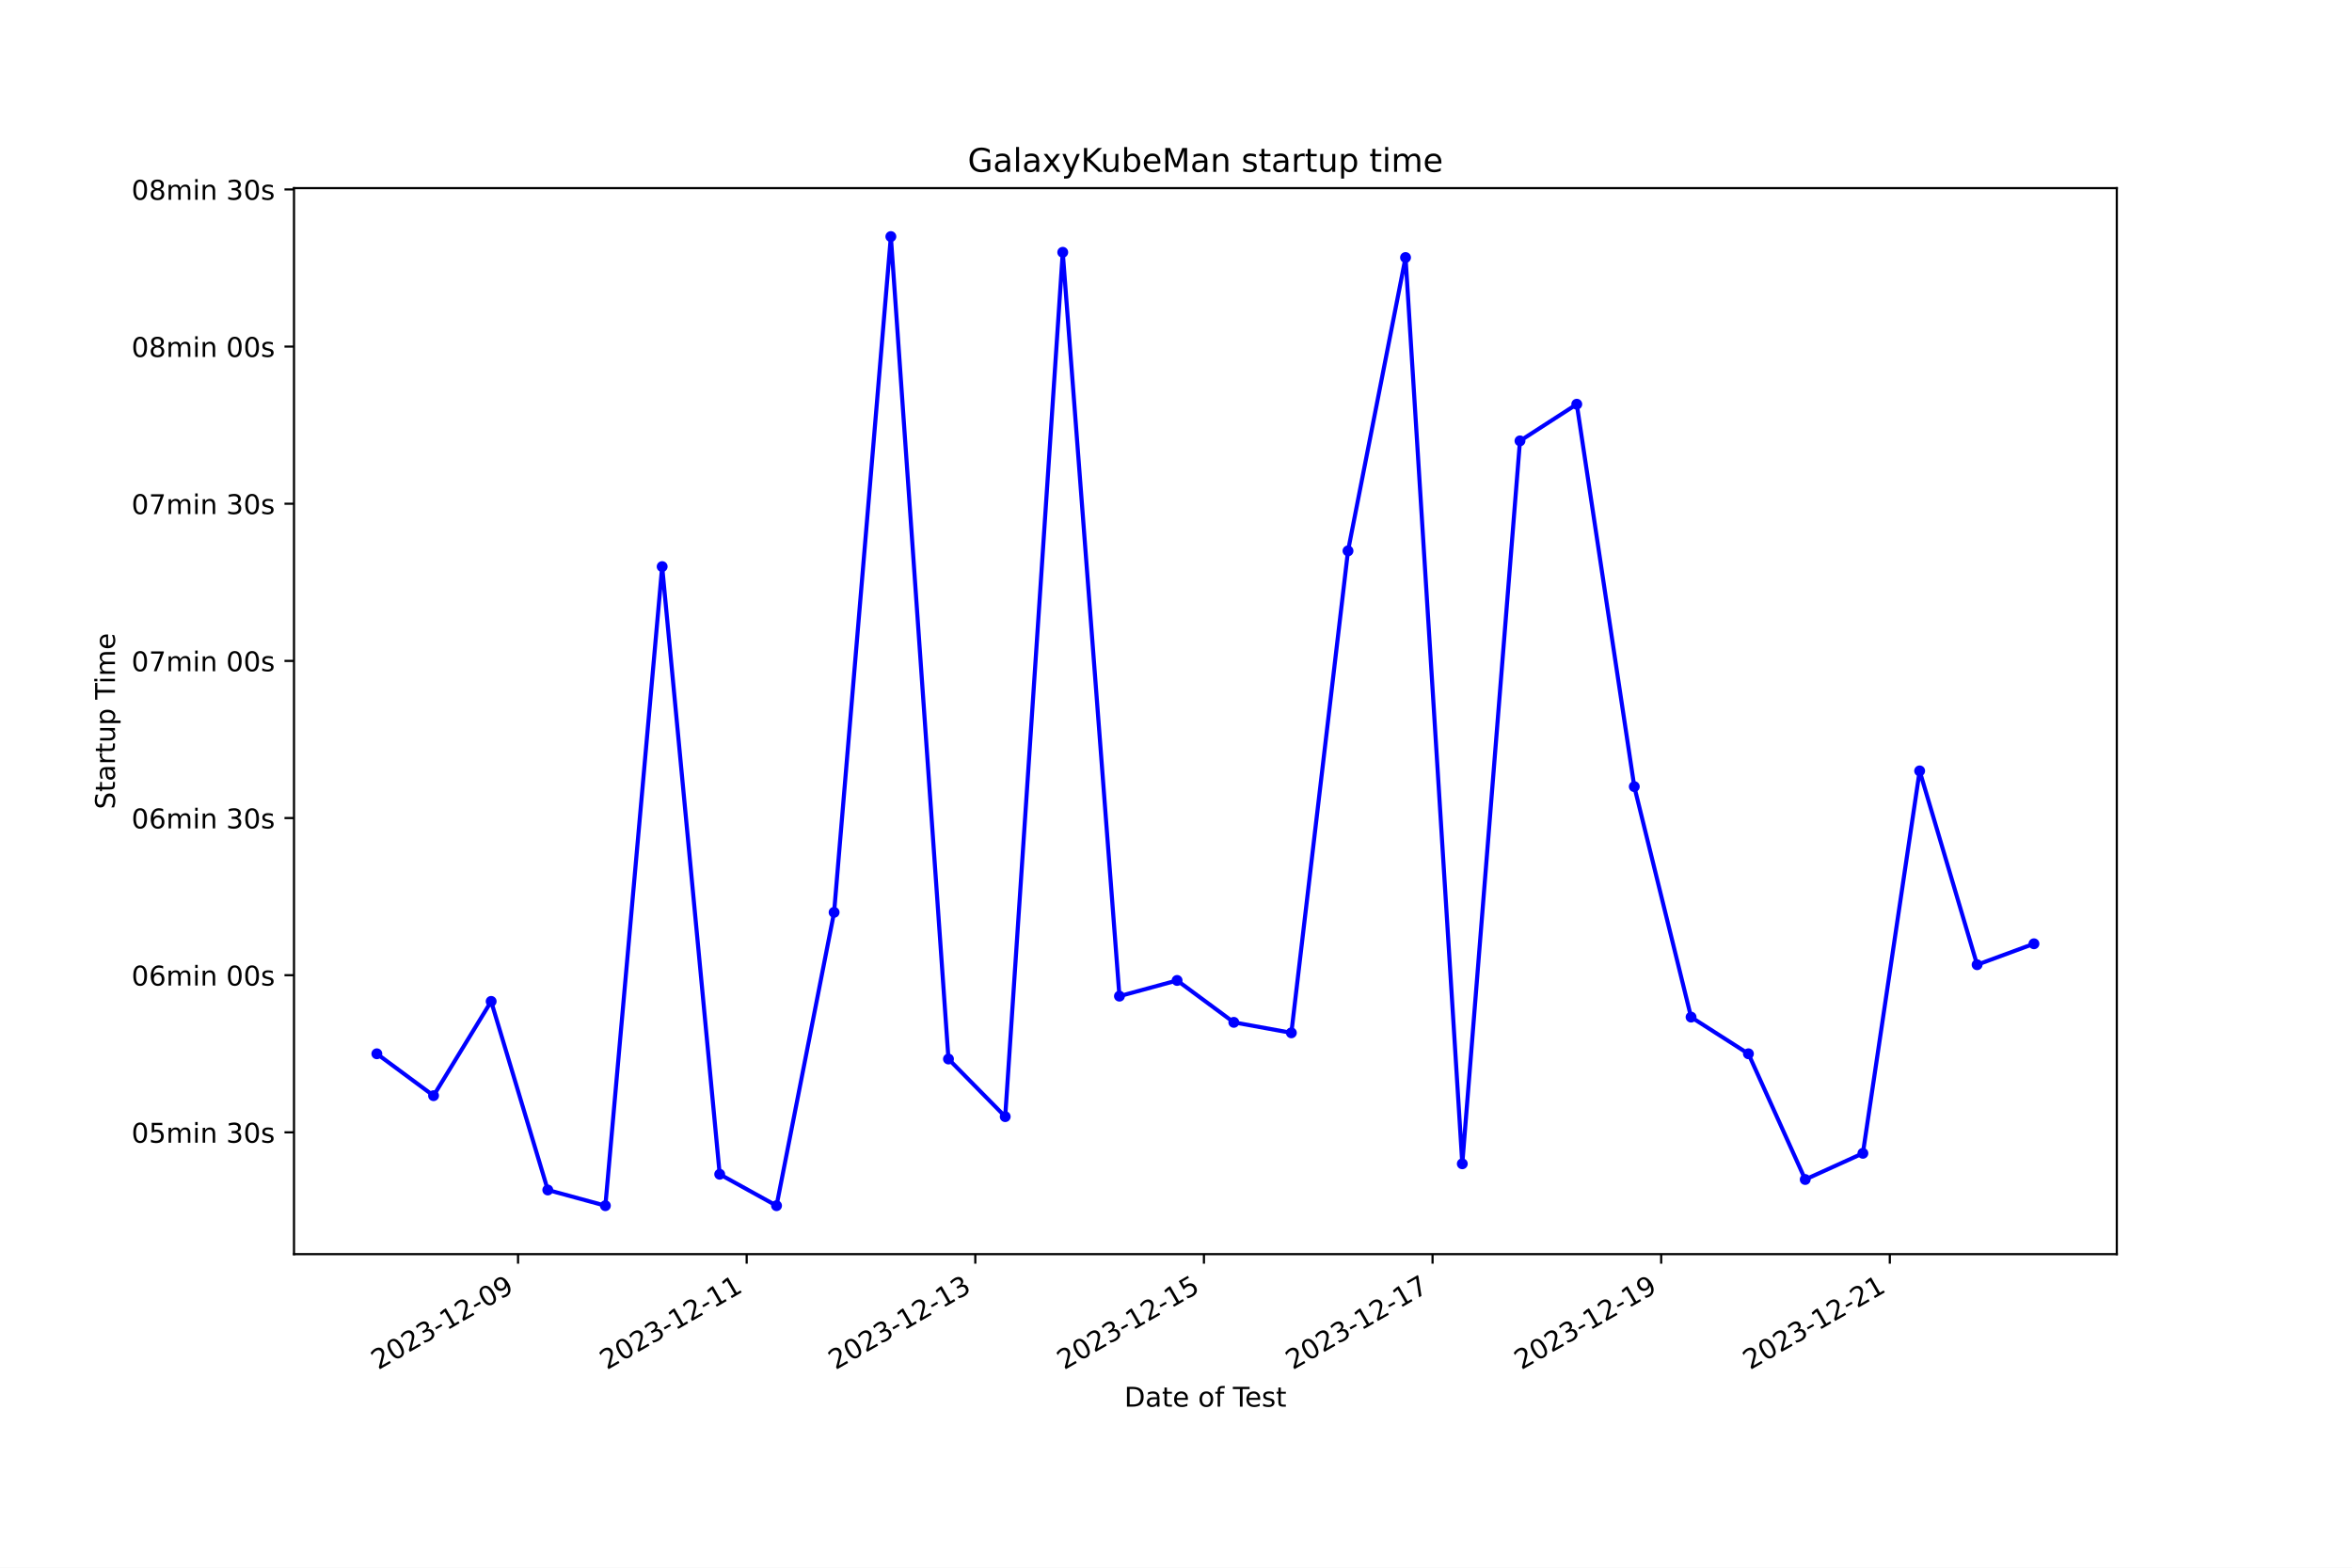
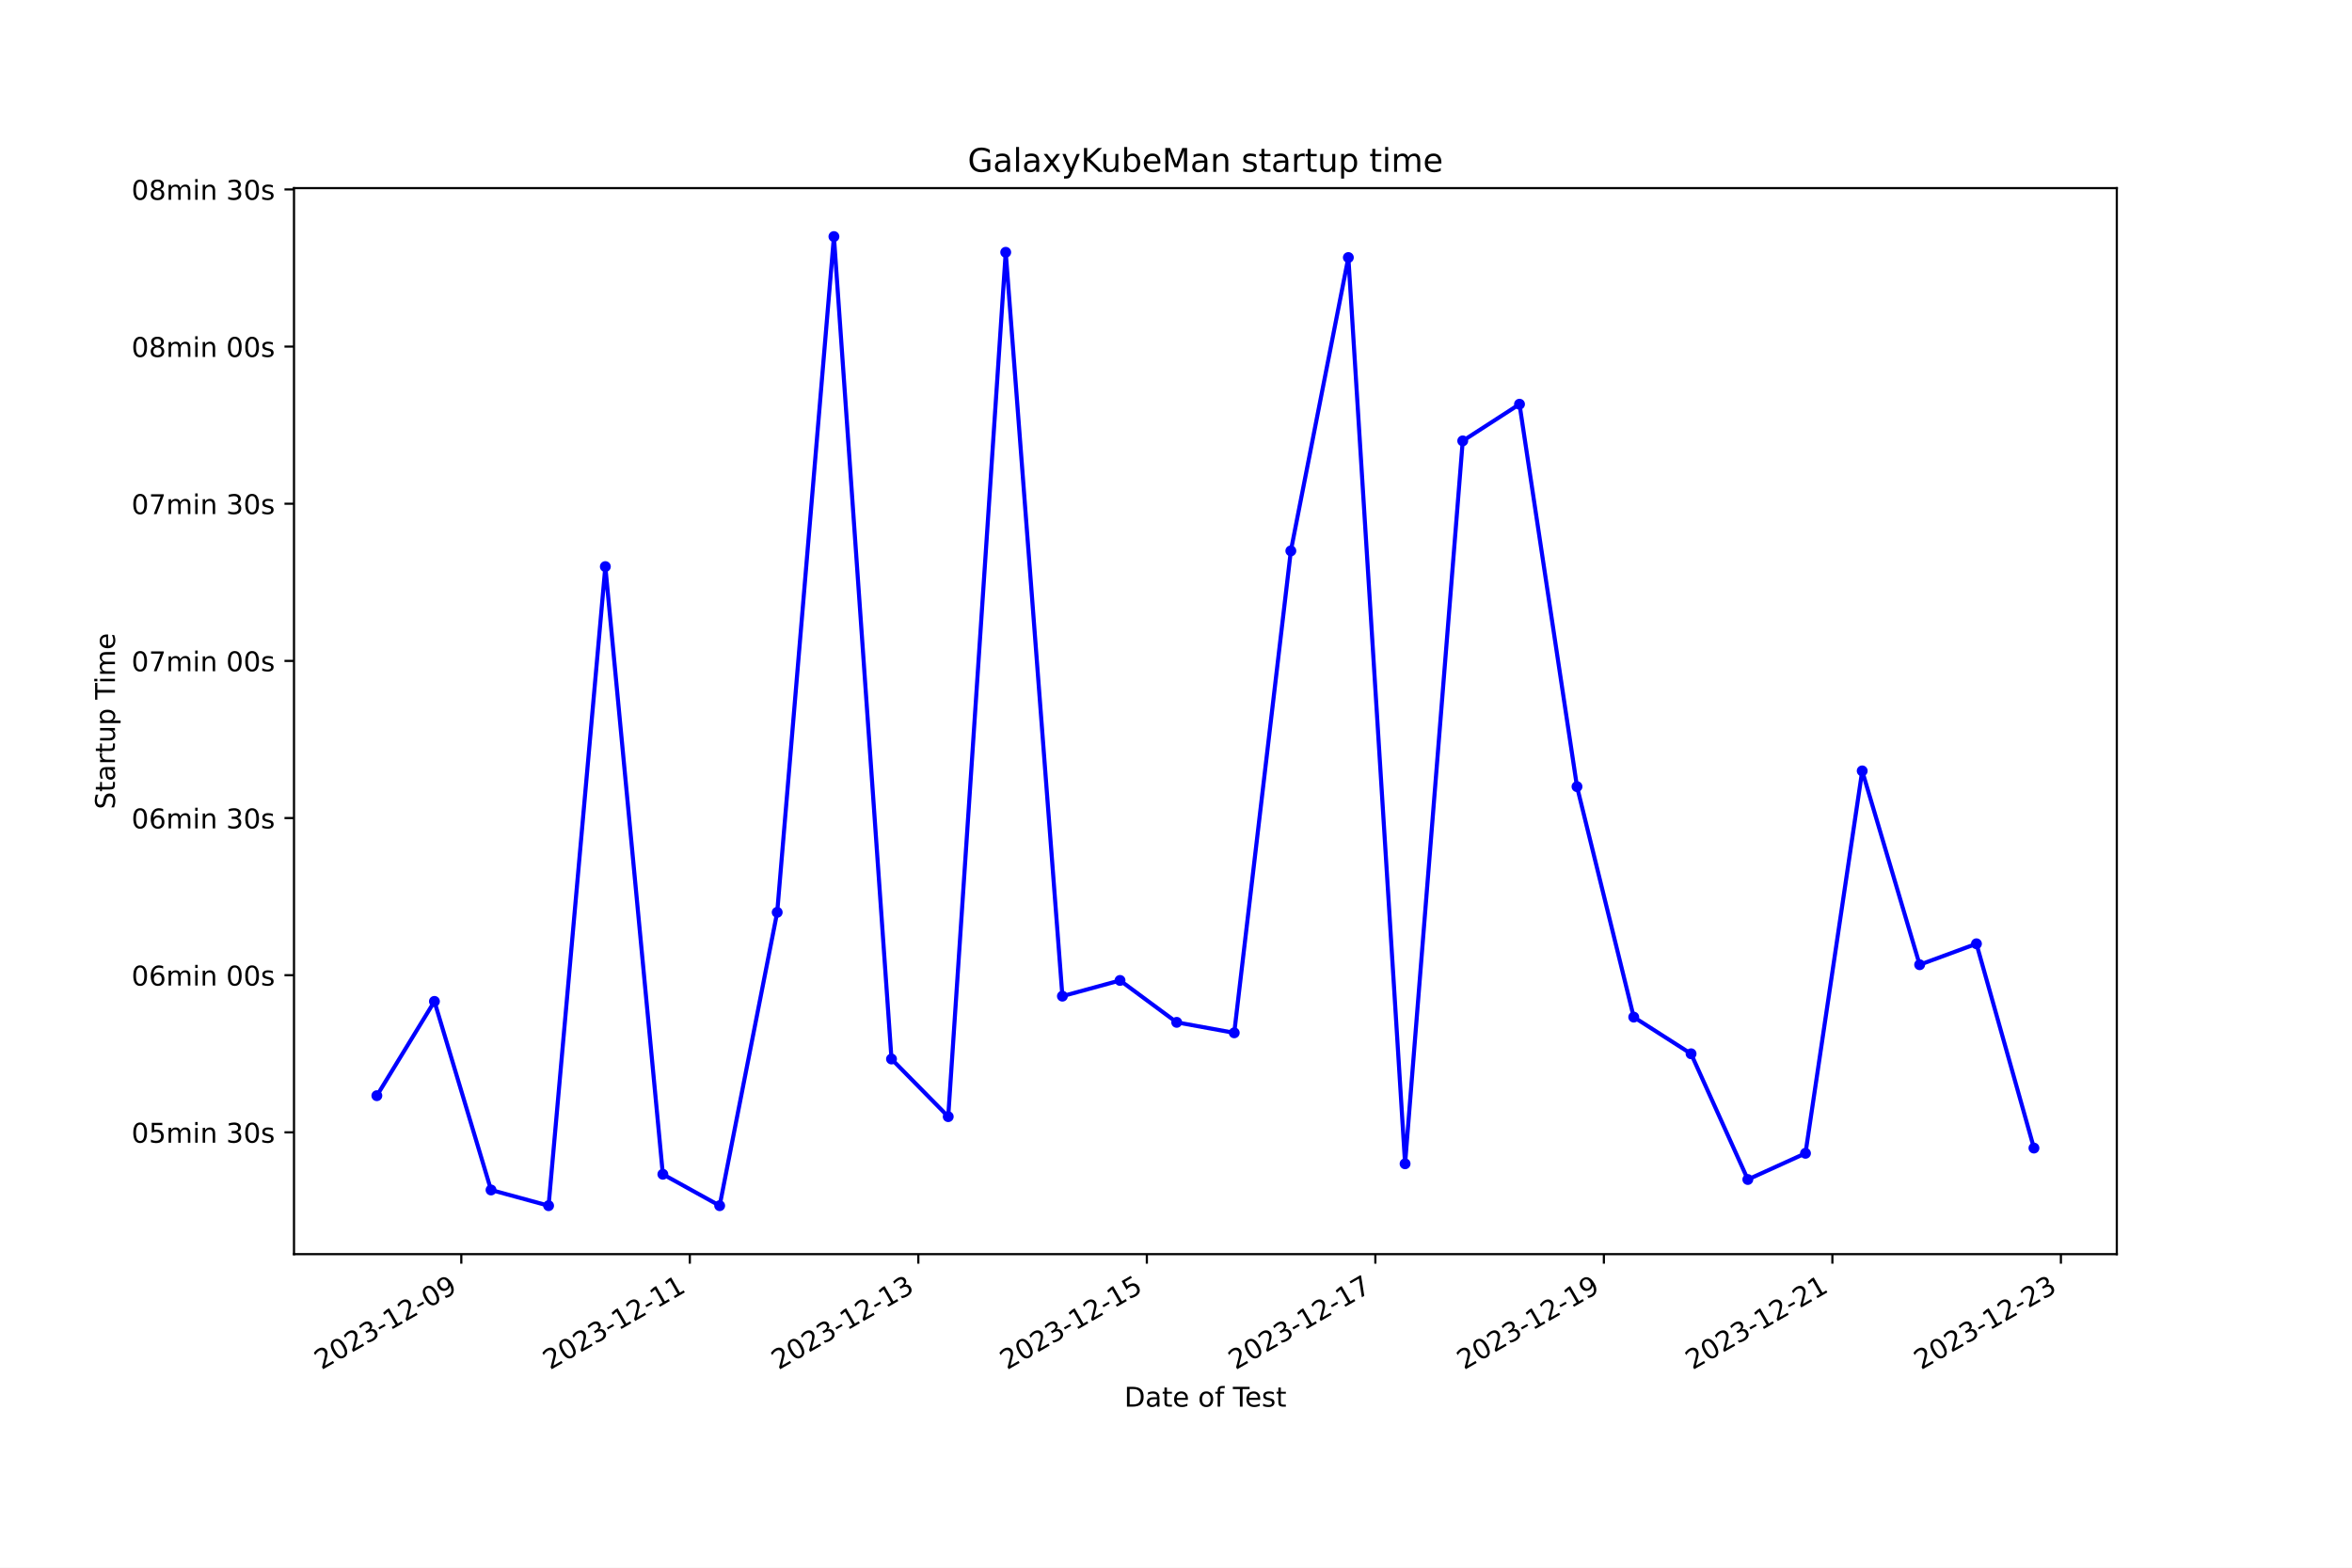
<svg xmlns="http://www.w3.org/2000/svg" xmlns:xlink="http://www.w3.org/1999/xlink" width="864pt" height="576pt" viewBox="0 0 864 576" version="1.1">
  <defs>
    <style type="text/css">*{stroke-linejoin: round; stroke-linecap: butt}</style>
  </defs>
  <g id="figure_1">
    <g id="patch_1">
      <path d="M 0 576  L 864 576  L 864 0  L 0 0  z " style="fill: #ffffff" />
    </g>
    <g id="axes_1">
      <g id="patch_2">
        <path d="M 108 460.8  L 777.6 460.8  L 777.6 69.12  L 108 69.12  z " style="fill: #ffffff" />
      </g>
      <g id="matplotlib.axis_1">
        <g id="xtick_1">
          <g id="line2d_1">
            <defs>
-               <path id="m826dd0c648" d="M 0 0  L 0 3.5  " style="stroke: #000000; stroke-width: 0.8" />
+               <path id="mc0121ff040" d="M 0 0  L 0 3.5  " style="stroke: #000000; stroke-width: 0.8" />
            </defs>
            <g>
-               <use xlink:href="#m826dd0c648" x="190.305" y="460.8" style="stroke: #000000; stroke-width: 0.8" />
+               <use xlink:href="#mc0121ff040" x="169.458" y="460.8" style="stroke: #000000; stroke-width: 0.8" />
            </g>
          </g>
          <g id="text_1">
-             <g transform="translate(138.9357 503.4383) rotate(-30) scale(0.1 -0.1)">
+             <g transform="translate(118.0883 503.4383) rotate(-30) scale(0.1 -0.1)">
              <defs>
                <path id="DejaVuSans-32" d="M 1228 531  L 3431 531  L 3431 0  L 469 0  L 469 531  Q 828 903 1448 1529  Q 2069 2156 2228 2338  Q 2531 2678 2651 2914  Q 2772 3150 2772 3378  Q 2772 3750 2511 3984  Q 2250 4219 1831 4219  Q 1534 4219 1204 4116  Q 875 4013 500 3803  L 500 4441  Q 881 4594 1212 4672  Q 1544 4750 1819 4750  Q 2544 4750 2975 4387  Q 3406 4025 3406 3419  Q 3406 3131 3298 2873  Q 3191 2616 2906 2266  Q 2828 2175 2409 1742  Q 1991 1309 1228 531  z " transform="scale(0.015625)" />
                <path id="DejaVuSans-30" d="M 2034 4250  Q 1547 4250 1301 3770  Q 1056 3291 1056 2328  Q 1056 1369 1301 889  Q 1547 409 2034 409  Q 2525 409 2770 889  Q 3016 1369 3016 2328  Q 3016 3291 2770 3770  Q 2525 4250 2034 4250  z M 2034 4750  Q 2819 4750 3233 4129  Q 3647 3509 3647 2328  Q 3647 1150 3233 529  Q 2819 -91 2034 -91  Q 1250 -91 836 529  Q 422 1150 422 2328  Q 422 3509 836 4129  Q 1250 4750 2034 4750  z " transform="scale(0.015625)" />
                <path id="DejaVuSans-33" d="M 2597 2516  Q 3050 2419 3304 2112  Q 3559 1806 3559 1356  Q 3559 666 3084 287  Q 2609 -91 1734 -91  Q 1441 -91 1130 -33  Q 819 25 488 141  L 488 750  Q 750 597 1062 519  Q 1375 441 1716 441  Q 2309 441 2620 675  Q 2931 909 2931 1356  Q 2931 1769 2642 2001  Q 2353 2234 1838 2234  L 1294 2234  L 1294 2753  L 1863 2753  Q 2328 2753 2575 2939  Q 2822 3125 2822 3475  Q 2822 3834 2567 4026  Q 2313 4219 1838 4219  Q 1578 4219 1281 4162  Q 984 4106 628 3988  L 628 4550  Q 988 4650 1302 4700  Q 1616 4750 1894 4750  Q 2613 4750 3031 4423  Q 3450 4097 3450 3541  Q 3450 3153 3228 2886  Q 3006 2619 2597 2516  z " transform="scale(0.015625)" />
                <path id="DejaVuSans-2d" d="M 313 2009  L 1997 2009  L 1997 1497  L 313 1497  L 313 2009  z " transform="scale(0.015625)" />
                <path id="DejaVuSans-31" d="M 794 531  L 1825 531  L 1825 4091  L 703 3866  L 703 4441  L 1819 4666  L 2450 4666  L 2450 531  L 3481 531  L 3481 0  L 794 0  L 794 531  z " transform="scale(0.015625)" />
                <path id="DejaVuSans-39" d="M 703 97  L 703 672  Q 941 559 1184 500  Q 1428 441 1663 441  Q 2288 441 2617 861  Q 2947 1281 2994 2138  Q 2813 1869 2534 1725  Q 2256 1581 1919 1581  Q 1219 1581 811 2004  Q 403 2428 403 3163  Q 403 3881 828 4315  Q 1253 4750 1959 4750  Q 2769 4750 3195 4129  Q 3622 3509 3622 2328  Q 3622 1225 3098 567  Q 2575 -91 1691 -91  Q 1453 -91 1209 -44  Q 966 3 703 97  z M 1959 2075  Q 2384 2075 2632 2365  Q 2881 2656 2881 3163  Q 2881 3666 2632 3958  Q 2384 4250 1959 4250  Q 1534 4250 1286 3958  Q 1038 3666 1038 3163  Q 1038 2656 1286 2365  Q 1534 2075 1959 2075  z " transform="scale(0.015625)" />
              </defs>
              <use xlink:href="#DejaVuSans-32" />
              <use xlink:href="#DejaVuSans-30" x="63.623" />
              <use xlink:href="#DejaVuSans-32" x="127.246" />
              <use xlink:href="#DejaVuSans-33" x="190.869" />
              <use xlink:href="#DejaVuSans-2d" x="254.492" />
              <use xlink:href="#DejaVuSans-31" x="290.576" />
              <use xlink:href="#DejaVuSans-32" x="354.199" />
              <use xlink:href="#DejaVuSans-2d" x="417.822" />
              <use xlink:href="#DejaVuSans-30" x="453.906" />
              <use xlink:href="#DejaVuSans-39" x="517.529" />
            </g>
          </g>
        </g>
        <g id="xtick_2">
          <g id="line2d_2">
            <g>
-               <use xlink:href="#m826dd0c648" x="274.29" y="460.8" style="stroke: #000000; stroke-width: 0.8" />
+               <use xlink:href="#mc0121ff040" x="253.402" y="460.8" style="stroke: #000000; stroke-width: 0.8" />
            </g>
          </g>
          <g id="text_2">
-             <g transform="translate(222.921 503.4383) rotate(-30) scale(0.1 -0.1)">
+             <g transform="translate(202.0323 503.4383) rotate(-30) scale(0.1 -0.1)">
              <use xlink:href="#DejaVuSans-32" />
              <use xlink:href="#DejaVuSans-30" x="63.623" />
              <use xlink:href="#DejaVuSans-32" x="127.246" />
              <use xlink:href="#DejaVuSans-33" x="190.869" />
              <use xlink:href="#DejaVuSans-2d" x="254.492" />
              <use xlink:href="#DejaVuSans-31" x="290.576" />
              <use xlink:href="#DejaVuSans-32" x="354.199" />
              <use xlink:href="#DejaVuSans-2d" x="417.822" />
              <use xlink:href="#DejaVuSans-31" x="453.906" />
              <use xlink:href="#DejaVuSans-31" x="517.529" />
            </g>
          </g>
        </g>
        <g id="xtick_3">
          <g id="line2d_3">
            <g>
-               <use xlink:href="#m826dd0c648" x="358.276" y="460.8" style="stroke: #000000; stroke-width: 0.8" />
+               <use xlink:href="#mc0121ff040" x="337.346" y="460.8" style="stroke: #000000; stroke-width: 0.8" />
            </g>
          </g>
          <g id="text_3">
-             <g transform="translate(306.9064 503.4383) rotate(-30) scale(0.1 -0.1)">
+             <g transform="translate(285.9764 503.4383) rotate(-30) scale(0.1 -0.1)">
              <use xlink:href="#DejaVuSans-32" />
              <use xlink:href="#DejaVuSans-30" x="63.623" />
              <use xlink:href="#DejaVuSans-32" x="127.246" />
              <use xlink:href="#DejaVuSans-33" x="190.869" />
              <use xlink:href="#DejaVuSans-2d" x="254.492" />
              <use xlink:href="#DejaVuSans-31" x="290.576" />
              <use xlink:href="#DejaVuSans-32" x="354.199" />
              <use xlink:href="#DejaVuSans-2d" x="417.822" />
              <use xlink:href="#DejaVuSans-31" x="453.906" />
              <use xlink:href="#DejaVuSans-33" x="517.529" />
            </g>
          </g>
        </g>
        <g id="xtick_4">
          <g id="line2d_4">
            <g>
-               <use xlink:href="#m826dd0c648" x="442.261" y="460.8" style="stroke: #000000; stroke-width: 0.8" />
+               <use xlink:href="#mc0121ff040" x="421.29" y="460.8" style="stroke: #000000; stroke-width: 0.8" />
            </g>
          </g>
          <g id="text_4">
-             <g transform="translate(390.8918 503.4383) rotate(-30) scale(0.1 -0.1)">
+             <g transform="translate(369.9204 503.4383) rotate(-30) scale(0.1 -0.1)">
              <defs>
                <path id="DejaVuSans-35" d="M 691 4666  L 3169 4666  L 3169 4134  L 1269 4134  L 1269 2991  Q 1406 3038 1543 3061  Q 1681 3084 1819 3084  Q 2600 3084 3056 2656  Q 3513 2228 3513 1497  Q 3513 744 3044 326  Q 2575 -91 1722 -91  Q 1428 -91 1123 -41  Q 819 9 494 109  L 494 744  Q 775 591 1075 516  Q 1375 441 1709 441  Q 2250 441 2565 725  Q 2881 1009 2881 1497  Q 2881 1984 2565 2268  Q 2250 2553 1709 2553  Q 1456 2553 1204 2497  Q 953 2441 691 2322  L 691 4666  z " transform="scale(0.015625)" />
              </defs>
              <use xlink:href="#DejaVuSans-32" />
              <use xlink:href="#DejaVuSans-30" x="63.623" />
              <use xlink:href="#DejaVuSans-32" x="127.246" />
              <use xlink:href="#DejaVuSans-33" x="190.869" />
              <use xlink:href="#DejaVuSans-2d" x="254.492" />
              <use xlink:href="#DejaVuSans-31" x="290.576" />
              <use xlink:href="#DejaVuSans-32" x="354.199" />
              <use xlink:href="#DejaVuSans-2d" x="417.822" />
              <use xlink:href="#DejaVuSans-31" x="453.906" />
              <use xlink:href="#DejaVuSans-35" x="517.529" />
            </g>
          </g>
        </g>
        <g id="xtick_5">
          <g id="line2d_5">
            <g>
-               <use xlink:href="#m826dd0c648" x="526.247" y="460.8" style="stroke: #000000; stroke-width: 0.8" />
+               <use xlink:href="#mc0121ff040" x="505.234" y="460.8" style="stroke: #000000; stroke-width: 0.8" />
            </g>
          </g>
          <g id="text_5">
-             <g transform="translate(474.8772 503.4383) rotate(-30) scale(0.1 -0.1)">
+             <g transform="translate(453.8644 503.4383) rotate(-30) scale(0.1 -0.1)">
              <defs>
                <path id="DejaVuSans-37" d="M 525 4666  L 3525 4666  L 3525 4397  L 1831 0  L 1172 0  L 2766 4134  L 525 4134  L 525 4666  z " transform="scale(0.015625)" />
              </defs>
              <use xlink:href="#DejaVuSans-32" />
              <use xlink:href="#DejaVuSans-30" x="63.623" />
              <use xlink:href="#DejaVuSans-32" x="127.246" />
              <use xlink:href="#DejaVuSans-33" x="190.869" />
              <use xlink:href="#DejaVuSans-2d" x="254.492" />
              <use xlink:href="#DejaVuSans-31" x="290.576" />
              <use xlink:href="#DejaVuSans-32" x="354.199" />
              <use xlink:href="#DejaVuSans-2d" x="417.822" />
              <use xlink:href="#DejaVuSans-31" x="453.906" />
              <use xlink:href="#DejaVuSans-37" x="517.529" />
            </g>
          </g>
        </g>
        <g id="xtick_6">
          <g id="line2d_6">
            <g>
-               <use xlink:href="#m826dd0c648" x="610.232" y="460.8" style="stroke: #000000; stroke-width: 0.8" />
+               <use xlink:href="#mc0121ff040" x="589.178" y="460.8" style="stroke: #000000; stroke-width: 0.8" />
            </g>
          </g>
          <g id="text_6">
-             <g transform="translate(558.8625 503.4383) rotate(-30) scale(0.1 -0.1)">
+             <g transform="translate(537.8084 503.4383) rotate(-30) scale(0.1 -0.1)">
              <use xlink:href="#DejaVuSans-32" />
              <use xlink:href="#DejaVuSans-30" x="63.623" />
              <use xlink:href="#DejaVuSans-32" x="127.246" />
              <use xlink:href="#DejaVuSans-33" x="190.869" />
              <use xlink:href="#DejaVuSans-2d" x="254.492" />
              <use xlink:href="#DejaVuSans-31" x="290.576" />
              <use xlink:href="#DejaVuSans-32" x="354.199" />
              <use xlink:href="#DejaVuSans-2d" x="417.822" />
              <use xlink:href="#DejaVuSans-31" x="453.906" />
              <use xlink:href="#DejaVuSans-39" x="517.529" />
            </g>
          </g>
        </g>
        <g id="xtick_7">
          <g id="line2d_7">
            <g>
-               <use xlink:href="#m826dd0c648" x="694.217" y="460.8" style="stroke: #000000; stroke-width: 0.8" />
+               <use xlink:href="#mc0121ff040" x="673.122" y="460.8" style="stroke: #000000; stroke-width: 0.8" />
            </g>
          </g>
          <g id="text_7">
-             <g transform="translate(642.8479 503.4383) rotate(-30) scale(0.1 -0.1)">
+             <g transform="translate(621.7524 503.4383) rotate(-30) scale(0.1 -0.1)">
              <use xlink:href="#DejaVuSans-32" />
              <use xlink:href="#DejaVuSans-30" x="63.623" />
              <use xlink:href="#DejaVuSans-32" x="127.246" />
              <use xlink:href="#DejaVuSans-33" x="190.869" />
              <use xlink:href="#DejaVuSans-2d" x="254.492" />
              <use xlink:href="#DejaVuSans-31" x="290.576" />
              <use xlink:href="#DejaVuSans-32" x="354.199" />
              <use xlink:href="#DejaVuSans-2d" x="417.822" />
              <use xlink:href="#DejaVuSans-32" x="453.906" />
              <use xlink:href="#DejaVuSans-31" x="517.529" />
            </g>
          </g>
        </g>
-         <g id="text_8">
+         <g id="xtick_8">
+           <g id="line2d_8">
+             <g>
+               <use xlink:href="#mc0121ff040" x="757.066" y="460.8" style="stroke: #000000; stroke-width: 0.8" />
+             </g>
+           </g>
+           <g id="text_8">
+             <g transform="translate(705.6965 503.4383) rotate(-30) scale(0.1 -0.1)">
+               <use xlink:href="#DejaVuSans-32" />
+               <use xlink:href="#DejaVuSans-30" x="63.623" />
+               <use xlink:href="#DejaVuSans-32" x="127.246" />
+               <use xlink:href="#DejaVuSans-33" x="190.869" />
+               <use xlink:href="#DejaVuSans-2d" x="254.492" />
+               <use xlink:href="#DejaVuSans-31" x="290.576" />
+               <use xlink:href="#DejaVuSans-32" x="354.199" />
+               <use xlink:href="#DejaVuSans-2d" x="417.822" />
+               <use xlink:href="#DejaVuSans-32" x="453.906" />
+               <use xlink:href="#DejaVuSans-33" x="517.529" />
+             </g>
+           </g>
+         </g>
+         <g id="text_9">
          <g transform="translate(413.0063 516.8378) scale(0.1 -0.1)">
            <defs>
              <path id="DejaVuSans-44" d="M 1259 4147  L 1259 519  L 2022 519  Q 2988 519 3436 956  Q 3884 1394 3884 2338  Q 3884 3275 3436 3711  Q 2988 4147 2022 4147  L 1259 4147  z M 628 4666  L 1925 4666  Q 3281 4666 3915 4102  Q 4550 3538 4550 2338  Q 4550 1131 3912 565  Q 3275 0 1925 0  L 628 0  L 628 4666  z " transform="scale(0.015625)" />
              <path id="DejaVuSans-61" d="M 2194 1759  Q 1497 1759 1228 1600  Q 959 1441 959 1056  Q 959 750 1161 570  Q 1363 391 1709 391  Q 2188 391 2477 730  Q 2766 1069 2766 1631  L 2766 1759  L 2194 1759  z M 3341 1997  L 3341 0  L 2766 0  L 2766 531  Q 2569 213 2275 61  Q 1981 -91 1556 -91  Q 1019 -91 701 211  Q 384 513 384 1019  Q 384 1609 779 1909  Q 1175 2209 1959 2209  L 2766 2209  L 2766 2266  Q 2766 2663 2505 2880  Q 2244 3097 1772 3097  Q 1472 3097 1187 3025  Q 903 2953 641 2809  L 641 3341  Q 956 3463 1253 3523  Q 1550 3584 1831 3584  Q 2591 3584 2966 3190  Q 3341 2797 3341 1997  z " transform="scale(0.015625)" />
              <path id="DejaVuSans-74" d="M 1172 4494  L 1172 3500  L 2356 3500  L 2356 3053  L 1172 3053  L 1172 1153  Q 1172 725 1289 603  Q 1406 481 1766 481  L 2356 481  L 2356 0  L 1766 0  Q 1100 0 847 248  Q 594 497 594 1153  L 594 3053  L 172 3053  L 172 3500  L 594 3500  L 594 4494  L 1172 4494  z " transform="scale(0.015625)" />
              <path id="DejaVuSans-65" d="M 3597 1894  L 3597 1613  L 953 1613  Q 991 1019 1311 708  Q 1631 397 2203 397  Q 2534 397 2845 478  Q 3156 559 3463 722  L 3463 178  Q 3153 47 2828 -22  Q 2503 -91 2169 -91  Q 1331 -91 842 396  Q 353 884 353 1716  Q 353 2575 817 3079  Q 1281 3584 2069 3584  Q 2775 3584 3186 3129  Q 3597 2675 3597 1894  z M 3022 2063  Q 3016 2534 2758 2815  Q 2500 3097 2075 3097  Q 1594 3097 1305 2825  Q 1016 2553 972 2059  L 3022 2063  z " transform="scale(0.015625)" />
              <path id="DejaVuSans-20" transform="scale(0.015625)" />
              <path id="DejaVuSans-6f" d="M 1959 3097  Q 1497 3097 1228 2736  Q 959 2375 959 1747  Q 959 1119 1226 758  Q 1494 397 1959 397  Q 2419 397 2687 759  Q 2956 1122 2956 1747  Q 2956 2369 2687 2733  Q 2419 3097 1959 3097  z M 1959 3584  Q 2709 3584 3137 3096  Q 3566 2609 3566 1747  Q 3566 888 3137 398  Q 2709 -91 1959 -91  Q 1206 -91 779 398  Q 353 888 353 1747  Q 353 2609 779 3096  Q 1206 3584 1959 3584  z " transform="scale(0.015625)" />
              <path id="DejaVuSans-66" d="M 2375 4863  L 2375 4384  L 1825 4384  Q 1516 4384 1395 4259  Q 1275 4134 1275 3809  L 1275 3500  L 2222 3500  L 2222 3053  L 1275 3053  L 1275 0  L 697 0  L 697 3053  L 147 3053  L 147 3500  L 697 3500  L 697 3744  Q 697 4328 969 4595  Q 1241 4863 1831 4863  L 2375 4863  z " transform="scale(0.015625)" />
              <path id="DejaVuSans-54" d="M -19 4666  L 3928 4666  L 3928 4134  L 2272 4134  L 2272 0  L 1638 0  L 1638 4134  L -19 4134  L -19 4666  z " transform="scale(0.015625)" />
              <path id="DejaVuSans-73" d="M 2834 3397  L 2834 2853  Q 2591 2978 2328 3040  Q 2066 3103 1784 3103  Q 1356 3103 1142 2972  Q 928 2841 928 2578  Q 928 2378 1081 2264  Q 1234 2150 1697 2047  L 1894 2003  Q 2506 1872 2764 1633  Q 3022 1394 3022 966  Q 3022 478 2636 193  Q 2250 -91 1575 -91  Q 1294 -91 989 -36  Q 684 19 347 128  L 347 722  Q 666 556 975 473  Q 1284 391 1588 391  Q 1994 391 2212 530  Q 2431 669 2431 922  Q 2431 1156 2273 1281  Q 2116 1406 1581 1522  L 1381 1569  Q 847 1681 609 1914  Q 372 2147 372 2553  Q 372 3047 722 3315  Q 1072 3584 1716 3584  Q 2034 3584 2315 3537  Q 2597 3491 2834 3397  z " transform="scale(0.015625)" />
            </defs>
            <use xlink:href="#DejaVuSans-44" />
            <use xlink:href="#DejaVuSans-61" x="77.002" />
            <use xlink:href="#DejaVuSans-74" x="138.281" />
            <use xlink:href="#DejaVuSans-65" x="177.49" />
            <use xlink:href="#DejaVuSans-20" x="239.014" />
            <use xlink:href="#DejaVuSans-6f" x="270.801" />
            <use xlink:href="#DejaVuSans-66" x="331.982" />
            <use xlink:href="#DejaVuSans-20" x="367.188" />
            <use xlink:href="#DejaVuSans-54" x="398.975" />
            <use xlink:href="#DejaVuSans-65" x="443.059" />
            <use xlink:href="#DejaVuSans-73" x="504.582" />
            <use xlink:href="#DejaVuSans-74" x="556.682" />
          </g>
        </g>
      </g>
      <g id="matplotlib.axis_2">
        <g id="ytick_1">
-           <g id="line2d_8">
+           <g id="line2d_9">
            <defs>
-               <path id="me887170124" d="M 0 0  L -3.5 0  " style="stroke: #000000; stroke-width: 0.8" />
+               <path id="mebe657470b" d="M 0 0  L -3.5 0  " style="stroke: #000000; stroke-width: 0.8" />
            </defs>
            <g>
-               <use xlink:href="#me887170124" x="108" y="416.05" style="stroke: #000000; stroke-width: 0.8" />
-             </g>
-           </g>
-           <g id="text_9">
+               <use xlink:href="#mebe657470b" x="108" y="416.05" style="stroke: #000000; stroke-width: 0.8" />
+             </g>
+           </g>
+           <g id="text_10">
            <g transform="translate(48.30625 419.8495) scale(0.1 -0.1)">
              <defs>
                <path id="DejaVuSans-6d" d="M 3328 2828  Q 3544 3216 3844 3400  Q 4144 3584 4550 3584  Q 5097 3584 5394 3201  Q 5691 2819 5691 2113  L 5691 0  L 5113 0  L 5113 2094  Q 5113 2597 4934 2840  Q 4756 3084 4391 3084  Q 3944 3084 3684 2787  Q 3425 2491 3425 1978  L 3425 0  L 2847 0  L 2847 2094  Q 2847 2600 2669 2842  Q 2491 3084 2119 3084  Q 1678 3084 1418 2786  Q 1159 2488 1159 1978  L 1159 0  L 581 0  L 581 3500  L 1159 3500  L 1159 2956  Q 1356 3278 1631 3431  Q 1906 3584 2284 3584  Q 2666 3584 2933 3390  Q 3200 3197 3328 2828  z " transform="scale(0.015625)" />
                <path id="DejaVuSans-69" d="M 603 3500  L 1178 3500  L 1178 0  L 603 0  L 603 3500  z M 603 4863  L 1178 4863  L 1178 4134  L 603 4134  L 603 4863  z " transform="scale(0.015625)" />
                <path id="DejaVuSans-6e" d="M 3513 2113  L 3513 0  L 2938 0  L 2938 2094  Q 2938 2591 2744 2837  Q 2550 3084 2163 3084  Q 1697 3084 1428 2787  Q 1159 2491 1159 1978  L 1159 0  L 581 0  L 581 3500  L 1159 3500  L 1159 2956  Q 1366 3272 1645 3428  Q 1925 3584 2291 3584  Q 2894 3584 3203 3211  Q 3513 2838 3513 2113  z " transform="scale(0.015625)" />
              </defs>
              <use xlink:href="#DejaVuSans-30" />
              <use xlink:href="#DejaVuSans-35" x="63.623" />
              <use xlink:href="#DejaVuSans-6d" x="127.246" />
              <use xlink:href="#DejaVuSans-69" x="224.658" />
              <use xlink:href="#DejaVuSans-6e" x="252.441" />
              <use xlink:href="#DejaVuSans-20" x="315.82" />
              <use xlink:href="#DejaVuSans-33" x="347.607" />
              <use xlink:href="#DejaVuSans-30" x="411.23" />
              <use xlink:href="#DejaVuSans-73" x="474.854" />
            </g>
          </g>
        </g>
        <g id="ytick_2">
-           <g id="line2d_9">
-             <g>
-               <use xlink:href="#me887170124" x="108" y="358.309" style="stroke: #000000; stroke-width: 0.8" />
-             </g>
-           </g>
-           <g id="text_10">
+           <g id="line2d_10">
+             <g>
+               <use xlink:href="#mebe657470b" x="108" y="358.309" style="stroke: #000000; stroke-width: 0.8" />
+             </g>
+           </g>
+           <g id="text_11">
            <g transform="translate(48.30625 362.108) scale(0.1 -0.1)">
              <defs>
                <path id="DejaVuSans-36" d="M 2113 2584  Q 1688 2584 1439 2293  Q 1191 2003 1191 1497  Q 1191 994 1439 701  Q 1688 409 2113 409  Q 2538 409 2786 701  Q 3034 994 3034 1497  Q 3034 2003 2786 2293  Q 2538 2584 2113 2584  z M 3366 4563  L 3366 3988  Q 3128 4100 2886 4159  Q 2644 4219 2406 4219  Q 1781 4219 1451 3797  Q 1122 3375 1075 2522  Q 1259 2794 1537 2939  Q 1816 3084 2150 3084  Q 2853 3084 3261 2657  Q 3669 2231 3669 1497  Q 3669 778 3244 343  Q 2819 -91 2113 -91  Q 1303 -91 875 529  Q 447 1150 447 2328  Q 447 3434 972 4092  Q 1497 4750 2381 4750  Q 2619 4750 2861 4703  Q 3103 4656 3366 4563  z " transform="scale(0.015625)" />
              </defs>
              <use xlink:href="#DejaVuSans-30" />
              <use xlink:href="#DejaVuSans-36" x="63.623" />
              <use xlink:href="#DejaVuSans-6d" x="127.246" />
              <use xlink:href="#DejaVuSans-69" x="224.658" />
              <use xlink:href="#DejaVuSans-6e" x="252.441" />
              <use xlink:href="#DejaVuSans-20" x="315.82" />
              <use xlink:href="#DejaVuSans-30" x="347.607" />
              <use xlink:href="#DejaVuSans-30" x="411.23" />
              <use xlink:href="#DejaVuSans-73" x="474.854" />
            </g>
          </g>
        </g>
        <g id="ytick_3">
-           <g id="line2d_10">
-             <g>
-               <use xlink:href="#me887170124" x="108" y="300.567" style="stroke: #000000; stroke-width: 0.8" />
-             </g>
-           </g>
-           <g id="text_11">
+           <g id="line2d_11">
+             <g>
+               <use xlink:href="#mebe657470b" x="108" y="300.567" style="stroke: #000000; stroke-width: 0.8" />
+             </g>
+           </g>
+           <g id="text_12">
            <g transform="translate(48.30625 304.3665) scale(0.1 -0.1)">
              <use xlink:href="#DejaVuSans-30" />
              <use xlink:href="#DejaVuSans-36" x="63.623" />
              <use xlink:href="#DejaVuSans-6d" x="127.246" />
              <use xlink:href="#DejaVuSans-69" x="224.658" />
              <use xlink:href="#DejaVuSans-6e" x="252.441" />
              <use xlink:href="#DejaVuSans-20" x="315.82" />
              <use xlink:href="#DejaVuSans-33" x="347.607" />
              <use xlink:href="#DejaVuSans-30" x="411.23" />
              <use xlink:href="#DejaVuSans-73" x="474.854" />
            </g>
          </g>
        </g>
        <g id="ytick_4">
-           <g id="line2d_11">
-             <g>
-               <use xlink:href="#me887170124" x="108" y="242.826" style="stroke: #000000; stroke-width: 0.8" />
-             </g>
-           </g>
-           <g id="text_12">
+           <g id="line2d_12">
+             <g>
+               <use xlink:href="#mebe657470b" x="108" y="242.826" style="stroke: #000000; stroke-width: 0.8" />
+             </g>
+           </g>
+           <g id="text_13">
            <g transform="translate(48.30625 246.625) scale(0.1 -0.1)">
              <use xlink:href="#DejaVuSans-30" />
              <use xlink:href="#DejaVuSans-37" x="63.623" />
              <use xlink:href="#DejaVuSans-6d" x="127.246" />
              <use xlink:href="#DejaVuSans-69" x="224.658" />
              <use xlink:href="#DejaVuSans-6e" x="252.441" />
              <use xlink:href="#DejaVuSans-20" x="315.82" />
              <use xlink:href="#DejaVuSans-30" x="347.607" />
              <use xlink:href="#DejaVuSans-30" x="411.23" />
              <use xlink:href="#DejaVuSans-73" x="474.854" />
            </g>
          </g>
        </g>
        <g id="ytick_5">
-           <g id="line2d_12">
-             <g>
-               <use xlink:href="#me887170124" x="108" y="185.084" style="stroke: #000000; stroke-width: 0.8" />
-             </g>
-           </g>
-           <g id="text_13">
+           <g id="line2d_13">
+             <g>
+               <use xlink:href="#mebe657470b" x="108" y="185.084" style="stroke: #000000; stroke-width: 0.8" />
+             </g>
+           </g>
+           <g id="text_14">
            <g transform="translate(48.30625 188.8834) scale(0.1 -0.1)">
              <use xlink:href="#DejaVuSans-30" />
              <use xlink:href="#DejaVuSans-37" x="63.623" />
              <use xlink:href="#DejaVuSans-6d" x="127.246" />
              <use xlink:href="#DejaVuSans-69" x="224.658" />
              <use xlink:href="#DejaVuSans-6e" x="252.441" />
              <use xlink:href="#DejaVuSans-20" x="315.82" />
              <use xlink:href="#DejaVuSans-33" x="347.607" />
              <use xlink:href="#DejaVuSans-30" x="411.23" />
              <use xlink:href="#DejaVuSans-73" x="474.854" />
            </g>
          </g>
        </g>
        <g id="ytick_6">
-           <g id="line2d_13">
-             <g>
-               <use xlink:href="#me887170124" x="108" y="127.343" style="stroke: #000000; stroke-width: 0.8" />
-             </g>
-           </g>
-           <g id="text_14">
+           <g id="line2d_14">
+             <g>
+               <use xlink:href="#mebe657470b" x="108" y="127.343" style="stroke: #000000; stroke-width: 0.8" />
+             </g>
+           </g>
+           <g id="text_15">
            <g transform="translate(48.30625 131.1419) scale(0.1 -0.1)">
              <defs>
                <path id="DejaVuSans-38" d="M 2034 2216  Q 1584 2216 1326 1975  Q 1069 1734 1069 1313  Q 1069 891 1326 650  Q 1584 409 2034 409  Q 2484 409 2743 651  Q 3003 894 3003 1313  Q 3003 1734 2745 1975  Q 2488 2216 2034 2216  z M 1403 2484  Q 997 2584 770 2862  Q 544 3141 544 3541  Q 544 4100 942 4425  Q 1341 4750 2034 4750  Q 2731 4750 3128 4425  Q 3525 4100 3525 3541  Q 3525 3141 3298 2862  Q 3072 2584 2669 2484  Q 3125 2378 3379 2068  Q 3634 1759 3634 1313  Q 3634 634 3220 271  Q 2806 -91 2034 -91  Q 1263 -91 848 271  Q 434 634 434 1313  Q 434 1759 690 2068  Q 947 2378 1403 2484  z M 1172 3481  Q 1172 3119 1398 2916  Q 1625 2713 2034 2713  Q 2441 2713 2670 2916  Q 2900 3119 2900 3481  Q 2900 3844 2670 4047  Q 2441 4250 2034 4250  Q 1625 4250 1398 4047  Q 1172 3844 1172 3481  z " transform="scale(0.015625)" />
              </defs>
              <use xlink:href="#DejaVuSans-30" />
              <use xlink:href="#DejaVuSans-38" x="63.623" />
              <use xlink:href="#DejaVuSans-6d" x="127.246" />
              <use xlink:href="#DejaVuSans-69" x="224.658" />
              <use xlink:href="#DejaVuSans-6e" x="252.441" />
              <use xlink:href="#DejaVuSans-20" x="315.82" />
              <use xlink:href="#DejaVuSans-30" x="347.607" />
              <use xlink:href="#DejaVuSans-30" x="411.23" />
              <use xlink:href="#DejaVuSans-73" x="474.854" />
            </g>
          </g>
        </g>
        <g id="ytick_7">
-           <g id="line2d_14">
-             <g>
-               <use xlink:href="#me887170124" x="108" y="69.601" style="stroke: #000000; stroke-width: 0.8" />
-             </g>
-           </g>
-           <g id="text_15">
+           <g id="line2d_15">
+             <g>
+               <use xlink:href="#mebe657470b" x="108" y="69.601" style="stroke: #000000; stroke-width: 0.8" />
+             </g>
+           </g>
+           <g id="text_16">
            <g transform="translate(48.30625 73.4004) scale(0.1 -0.1)">
              <use xlink:href="#DejaVuSans-30" />
              <use xlink:href="#DejaVuSans-38" x="63.623" />
              <use xlink:href="#DejaVuSans-6d" x="127.246" />
              <use xlink:href="#DejaVuSans-69" x="224.658" />
              <use xlink:href="#DejaVuSans-6e" x="252.441" />
              <use xlink:href="#DejaVuSans-20" x="315.82" />
              <use xlink:href="#DejaVuSans-33" x="347.607" />
              <use xlink:href="#DejaVuSans-30" x="411.23" />
              <use xlink:href="#DejaVuSans-73" x="474.854" />
            </g>
          </g>
        </g>
-         <g id="text_16">
+         <g id="text_17">
          <g transform="translate(42.22656 297.3397) rotate(-90) scale(0.1 -0.1)">
            <defs>
              <path id="DejaVuSans-53" d="M 3425 4513  L 3425 3897  Q 3066 4069 2747 4153  Q 2428 4238 2131 4238  Q 1616 4238 1336 4038  Q 1056 3838 1056 3469  Q 1056 3159 1242 3001  Q 1428 2844 1947 2747  L 2328 2669  Q 3034 2534 3370 2195  Q 3706 1856 3706 1288  Q 3706 609 3251 259  Q 2797 -91 1919 -91  Q 1588 -91 1214 -16  Q 841 59 441 206  L 441 856  Q 825 641 1194 531  Q 1563 422 1919 422  Q 2459 422 2753 634  Q 3047 847 3047 1241  Q 3047 1584 2836 1778  Q 2625 1972 2144 2069  L 1759 2144  Q 1053 2284 737 2584  Q 422 2884 422 3419  Q 422 4038 858 4394  Q 1294 4750 2059 4750  Q 2388 4750 2728 4690  Q 3069 4631 3425 4513  z " transform="scale(0.015625)" />
              <path id="DejaVuSans-72" d="M 2631 2963  Q 2534 3019 2420 3045  Q 2306 3072 2169 3072  Q 1681 3072 1420 2755  Q 1159 2438 1159 1844  L 1159 0  L 581 0  L 581 3500  L 1159 3500  L 1159 2956  Q 1341 3275 1631 3429  Q 1922 3584 2338 3584  Q 2397 3584 2469 3576  Q 2541 3569 2628 3553  L 2631 2963  z " transform="scale(0.015625)" />
              <path id="DejaVuSans-75" d="M 544 1381  L 544 3500  L 1119 3500  L 1119 1403  Q 1119 906 1312 657  Q 1506 409 1894 409  Q 2359 409 2629 706  Q 2900 1003 2900 1516  L 2900 3500  L 3475 3500  L 3475 0  L 2900 0  L 2900 538  Q 2691 219 2414 64  Q 2138 -91 1772 -91  Q 1169 -91 856 284  Q 544 659 544 1381  z M 1991 3584  L 1991 3584  z " transform="scale(0.015625)" />
              <path id="DejaVuSans-70" d="M 1159 525  L 1159 -1331  L 581 -1331  L 581 3500  L 1159 3500  L 1159 2969  Q 1341 3281 1617 3432  Q 1894 3584 2278 3584  Q 2916 3584 3314 3078  Q 3713 2572 3713 1747  Q 3713 922 3314 415  Q 2916 -91 2278 -91  Q 1894 -91 1617 61  Q 1341 213 1159 525  z M 3116 1747  Q 3116 2381 2855 2742  Q 2594 3103 2138 3103  Q 1681 3103 1420 2742  Q 1159 2381 1159 1747  Q 1159 1113 1420 752  Q 1681 391 2138 391  Q 2594 391 2855 752  Q 3116 1113 3116 1747  z " transform="scale(0.015625)" />
            </defs>
            <use xlink:href="#DejaVuSans-53" />
            <use xlink:href="#DejaVuSans-74" x="63.477" />
            <use xlink:href="#DejaVuSans-61" x="102.686" />
            <use xlink:href="#DejaVuSans-72" x="163.965" />
            <use xlink:href="#DejaVuSans-74" x="205.078" />
            <use xlink:href="#DejaVuSans-75" x="244.287" />
            <use xlink:href="#DejaVuSans-70" x="307.666" />
            <use xlink:href="#DejaVuSans-20" x="371.143" />
            <use xlink:href="#DejaVuSans-54" x="402.93" />
            <use xlink:href="#DejaVuSans-69" x="460.889" />
            <use xlink:href="#DejaVuSans-6d" x="488.672" />
            <use xlink:href="#DejaVuSans-65" x="586.084" />
          </g>
        </g>
      </g>
-       <g id="line2d_15">
-         <path d="M 747.164 346.76  L 726.289 354.459  L 705.178 283.245  L 684.328 423.749  L 663.142 433.373  L 642.278 387.18  L 621.212 373.707  L 600.354 289.019  L 579.223 148.515  L 558.361 161.988  L 537.172 427.599  L 516.322 94.623  L 495.187 202.407  L 474.381 379.481  L 453.24 375.631  L 432.403 360.234  L 411.226 366.008  L 390.397 92.698  L 369.264 410.276  L 348.417 389.104  L 327.254 86.924  L 306.406 335.212  L 285.259 442.996  L 264.381 431.448  L 243.243 208.181  L 222.383 442.996  L 201.231 437.222  L 180.427 367.932  L 159.268 402.577  L 138.436 387.18  " clip-path="url(#p0d5c9b160b)" style="fill: none; stroke: #0000ff; stroke-width: 1.5; stroke-linecap: square" />
+       <g id="line2d_16">
+         <path d="M 747.164 421.824  L 726.042 346.76  L 705.178 354.459  L 684.077 283.245  L 663.238 423.749  L 642.062 433.373  L 621.208 387.18  L 600.152 373.707  L 579.305 289.019  L 558.184 148.515  L 537.332 161.988  L 516.154 427.599  L 495.315 94.623  L 474.189 202.407  L 453.394 379.481  L 432.263 375.631  L 411.437 360.234  L 390.27 366.008  L 369.451 92.698  L 348.328 410.276  L 327.492 389.104  L 306.339 86.924  L 285.501 335.212  L 264.365 442.996  L 243.497 431.448  L 222.37 208.181  L 201.52 442.996  L 180.379 437.222  L 159.585 367.932  L 138.436 402.577  " clip-path="url(#p8079c9d692)" style="fill: none; stroke: #0000ff; stroke-width: 1.5; stroke-linecap: square" />
        <defs>
-           <path id="m48f0d1edbe" d="M 0 1.5  C 0.398 1.5 0.779 1.342 1.061 1.061  C 1.342 0.779 1.5 0.398 1.5 0  C 1.5 -0.398 1.342 -0.779 1.061 -1.061  C 0.779 -1.342 0.398 -1.5 0 -1.5  C -0.398 -1.5 -0.779 -1.342 -1.061 -1.061  C -1.342 -0.779 -1.5 -0.398 -1.5 0  C -1.5 0.398 -1.342 0.779 -1.061 1.061  C -0.779 1.342 -0.398 1.5 0 1.5  z " style="stroke: #0000ff" />
+           <path id="m72eb2ee8ab" d="M 0 1.5  C 0.398 1.5 0.779 1.342 1.061 1.061  C 1.342 0.779 1.5 0.398 1.5 0  C 1.5 -0.398 1.342 -0.779 1.061 -1.061  C 0.779 -1.342 0.398 -1.5 0 -1.5  C -0.398 -1.5 -0.779 -1.342 -1.061 -1.061  C -1.342 -0.779 -1.5 -0.398 -1.5 0  C -1.5 0.398 -1.342 0.779 -1.061 1.061  C -0.779 1.342 -0.398 1.5 0 1.5  z " style="stroke: #0000ff" />
        </defs>
-         <g clip-path="url(#p0d5c9b160b)">
-           <use xlink:href="#m48f0d1edbe" x="747.164" y="346.76" style="fill: #0000ff; stroke: #0000ff" />
-           <use xlink:href="#m48f0d1edbe" x="726.289" y="354.459" style="fill: #0000ff; stroke: #0000ff" />
-           <use xlink:href="#m48f0d1edbe" x="705.178" y="283.245" style="fill: #0000ff; stroke: #0000ff" />
-           <use xlink:href="#m48f0d1edbe" x="684.328" y="423.749" style="fill: #0000ff; stroke: #0000ff" />
-           <use xlink:href="#m48f0d1edbe" x="663.142" y="433.373" style="fill: #0000ff; stroke: #0000ff" />
-           <use xlink:href="#m48f0d1edbe" x="642.278" y="387.18" style="fill: #0000ff; stroke: #0000ff" />
-           <use xlink:href="#m48f0d1edbe" x="621.212" y="373.707" style="fill: #0000ff; stroke: #0000ff" />
-           <use xlink:href="#m48f0d1edbe" x="600.354" y="289.019" style="fill: #0000ff; stroke: #0000ff" />
-           <use xlink:href="#m48f0d1edbe" x="579.223" y="148.515" style="fill: #0000ff; stroke: #0000ff" />
-           <use xlink:href="#m48f0d1edbe" x="558.361" y="161.988" style="fill: #0000ff; stroke: #0000ff" />
-           <use xlink:href="#m48f0d1edbe" x="537.172" y="427.599" style="fill: #0000ff; stroke: #0000ff" />
-           <use xlink:href="#m48f0d1edbe" x="516.322" y="94.623" style="fill: #0000ff; stroke: #0000ff" />
-           <use xlink:href="#m48f0d1edbe" x="495.187" y="202.407" style="fill: #0000ff; stroke: #0000ff" />
-           <use xlink:href="#m48f0d1edbe" x="474.381" y="379.481" style="fill: #0000ff; stroke: #0000ff" />
-           <use xlink:href="#m48f0d1edbe" x="453.24" y="375.631" style="fill: #0000ff; stroke: #0000ff" />
-           <use xlink:href="#m48f0d1edbe" x="432.403" y="360.234" style="fill: #0000ff; stroke: #0000ff" />
-           <use xlink:href="#m48f0d1edbe" x="411.226" y="366.008" style="fill: #0000ff; stroke: #0000ff" />
-           <use xlink:href="#m48f0d1edbe" x="390.397" y="92.698" style="fill: #0000ff; stroke: #0000ff" />
-           <use xlink:href="#m48f0d1edbe" x="369.264" y="410.276" style="fill: #0000ff; stroke: #0000ff" />
-           <use xlink:href="#m48f0d1edbe" x="348.417" y="389.104" style="fill: #0000ff; stroke: #0000ff" />
-           <use xlink:href="#m48f0d1edbe" x="327.254" y="86.924" style="fill: #0000ff; stroke: #0000ff" />
-           <use xlink:href="#m48f0d1edbe" x="306.406" y="335.212" style="fill: #0000ff; stroke: #0000ff" />
-           <use xlink:href="#m48f0d1edbe" x="285.259" y="442.996" style="fill: #0000ff; stroke: #0000ff" />
-           <use xlink:href="#m48f0d1edbe" x="264.381" y="431.448" style="fill: #0000ff; stroke: #0000ff" />
-           <use xlink:href="#m48f0d1edbe" x="243.243" y="208.181" style="fill: #0000ff; stroke: #0000ff" />
-           <use xlink:href="#m48f0d1edbe" x="222.383" y="442.996" style="fill: #0000ff; stroke: #0000ff" />
-           <use xlink:href="#m48f0d1edbe" x="201.231" y="437.222" style="fill: #0000ff; stroke: #0000ff" />
-           <use xlink:href="#m48f0d1edbe" x="180.427" y="367.932" style="fill: #0000ff; stroke: #0000ff" />
-           <use xlink:href="#m48f0d1edbe" x="159.268" y="402.577" style="fill: #0000ff; stroke: #0000ff" />
-           <use xlink:href="#m48f0d1edbe" x="138.436" y="387.18" style="fill: #0000ff; stroke: #0000ff" />
+         <g clip-path="url(#p8079c9d692)">
+           <use xlink:href="#m72eb2ee8ab" x="747.164" y="421.824" style="fill: #0000ff; stroke: #0000ff" />
+           <use xlink:href="#m72eb2ee8ab" x="726.042" y="346.76" style="fill: #0000ff; stroke: #0000ff" />
+           <use xlink:href="#m72eb2ee8ab" x="705.178" y="354.459" style="fill: #0000ff; stroke: #0000ff" />
+           <use xlink:href="#m72eb2ee8ab" x="684.077" y="283.245" style="fill: #0000ff; stroke: #0000ff" />
+           <use xlink:href="#m72eb2ee8ab" x="663.238" y="423.749" style="fill: #0000ff; stroke: #0000ff" />
+           <use xlink:href="#m72eb2ee8ab" x="642.062" y="433.373" style="fill: #0000ff; stroke: #0000ff" />
+           <use xlink:href="#m72eb2ee8ab" x="621.208" y="387.18" style="fill: #0000ff; stroke: #0000ff" />
+           <use xlink:href="#m72eb2ee8ab" x="600.152" y="373.707" style="fill: #0000ff; stroke: #0000ff" />
+           <use xlink:href="#m72eb2ee8ab" x="579.305" y="289.019" style="fill: #0000ff; stroke: #0000ff" />
+           <use xlink:href="#m72eb2ee8ab" x="558.184" y="148.515" style="fill: #0000ff; stroke: #0000ff" />
+           <use xlink:href="#m72eb2ee8ab" x="537.332" y="161.988" style="fill: #0000ff; stroke: #0000ff" />
+           <use xlink:href="#m72eb2ee8ab" x="516.154" y="427.599" style="fill: #0000ff; stroke: #0000ff" />
+           <use xlink:href="#m72eb2ee8ab" x="495.315" y="94.623" style="fill: #0000ff; stroke: #0000ff" />
+           <use xlink:href="#m72eb2ee8ab" x="474.189" y="202.407" style="fill: #0000ff; stroke: #0000ff" />
+           <use xlink:href="#m72eb2ee8ab" x="453.394" y="379.481" style="fill: #0000ff; stroke: #0000ff" />
+           <use xlink:href="#m72eb2ee8ab" x="432.263" y="375.631" style="fill: #0000ff; stroke: #0000ff" />
+           <use xlink:href="#m72eb2ee8ab" x="411.437" y="360.234" style="fill: #0000ff; stroke: #0000ff" />
+           <use xlink:href="#m72eb2ee8ab" x="390.27" y="366.008" style="fill: #0000ff; stroke: #0000ff" />
+           <use xlink:href="#m72eb2ee8ab" x="369.451" y="92.698" style="fill: #0000ff; stroke: #0000ff" />
+           <use xlink:href="#m72eb2ee8ab" x="348.328" y="410.276" style="fill: #0000ff; stroke: #0000ff" />
+           <use xlink:href="#m72eb2ee8ab" x="327.492" y="389.104" style="fill: #0000ff; stroke: #0000ff" />
+           <use xlink:href="#m72eb2ee8ab" x="306.339" y="86.924" style="fill: #0000ff; stroke: #0000ff" />
+           <use xlink:href="#m72eb2ee8ab" x="285.501" y="335.212" style="fill: #0000ff; stroke: #0000ff" />
+           <use xlink:href="#m72eb2ee8ab" x="264.365" y="442.996" style="fill: #0000ff; stroke: #0000ff" />
+           <use xlink:href="#m72eb2ee8ab" x="243.497" y="431.448" style="fill: #0000ff; stroke: #0000ff" />
+           <use xlink:href="#m72eb2ee8ab" x="222.37" y="208.181" style="fill: #0000ff; stroke: #0000ff" />
+           <use xlink:href="#m72eb2ee8ab" x="201.52" y="442.996" style="fill: #0000ff; stroke: #0000ff" />
+           <use xlink:href="#m72eb2ee8ab" x="180.379" y="437.222" style="fill: #0000ff; stroke: #0000ff" />
+           <use xlink:href="#m72eb2ee8ab" x="159.585" y="367.932" style="fill: #0000ff; stroke: #0000ff" />
+           <use xlink:href="#m72eb2ee8ab" x="138.436" y="402.577" style="fill: #0000ff; stroke: #0000ff" />
        </g>
      </g>
      <g id="patch_3">
        <path d="M 108 460.8  L 108 69.12  " style="fill: none; stroke: #000000; stroke-width: 0.8; stroke-linejoin: miter; stroke-linecap: square" />
      </g>
      <g id="patch_4">
        <path d="M 777.6 460.8  L 777.6 69.12  " style="fill: none; stroke: #000000; stroke-width: 0.8; stroke-linejoin: miter; stroke-linecap: square" />
      </g>
      <g id="patch_5">
        <path d="M 108 460.8  L 777.6 460.8  " style="fill: none; stroke: #000000; stroke-width: 0.8; stroke-linejoin: miter; stroke-linecap: square" />
      </g>
      <g id="patch_6">
        <path d="M 108 69.12  L 777.6 69.12  " style="fill: none; stroke: #000000; stroke-width: 0.8; stroke-linejoin: miter; stroke-linecap: square" />
      </g>
-       <g id="text_17">
+       <g id="text_18">
        <g transform="translate(355.4794 63.12) scale(0.12 -0.12)">
          <defs>
            <path id="DejaVuSans-47" d="M 3809 666  L 3809 1919  L 2778 1919  L 2778 2438  L 4434 2438  L 4434 434  Q 4069 175 3628 42  Q 3188 -91 2688 -91  Q 1594 -91 976 548  Q 359 1188 359 2328  Q 359 3472 976 4111  Q 1594 4750 2688 4750  Q 3144 4750 3555 4637  Q 3966 4525 4313 4306  L 4313 3634  Q 3963 3931 3569 4081  Q 3175 4231 2741 4231  Q 1884 4231 1454 3753  Q 1025 3275 1025 2328  Q 1025 1384 1454 906  Q 1884 428 2741 428  Q 3075 428 3337 486  Q 3600 544 3809 666  z " transform="scale(0.015625)" />
            <path id="DejaVuSans-6c" d="M 603 4863  L 1178 4863  L 1178 0  L 603 0  L 603 4863  z " transform="scale(0.015625)" />
            <path id="DejaVuSans-78" d="M 3513 3500  L 2247 1797  L 3578 0  L 2900 0  L 1881 1375  L 863 0  L 184 0  L 1544 1831  L 300 3500  L 978 3500  L 1906 2253  L 2834 3500  L 3513 3500  z " transform="scale(0.015625)" />
            <path id="DejaVuSans-79" d="M 2059 -325  Q 1816 -950 1584 -1140  Q 1353 -1331 966 -1331  L 506 -1331  L 506 -850  L 844 -850  Q 1081 -850 1212 -737  Q 1344 -625 1503 -206  L 1606 56  L 191 3500  L 800 3500  L 1894 763  L 2988 3500  L 3597 3500  L 2059 -325  z " transform="scale(0.015625)" />
            <path id="DejaVuSans-4b" d="M 628 4666  L 1259 4666  L 1259 2694  L 3353 4666  L 4166 4666  L 1850 2491  L 4331 0  L 3500 0  L 1259 2247  L 1259 0  L 628 0  L 628 4666  z " transform="scale(0.015625)" />
            <path id="DejaVuSans-62" d="M 3116 1747  Q 3116 2381 2855 2742  Q 2594 3103 2138 3103  Q 1681 3103 1420 2742  Q 1159 2381 1159 1747  Q 1159 1113 1420 752  Q 1681 391 2138 391  Q 2594 391 2855 752  Q 3116 1113 3116 1747  z M 1159 2969  Q 1341 3281 1617 3432  Q 1894 3584 2278 3584  Q 2916 3584 3314 3078  Q 3713 2572 3713 1747  Q 3713 922 3314 415  Q 2916 -91 2278 -91  Q 1894 -91 1617 61  Q 1341 213 1159 525  L 1159 0  L 581 0  L 581 4863  L 1159 4863  L 1159 2969  z " transform="scale(0.015625)" />
            <path id="DejaVuSans-4d" d="M 628 4666  L 1569 4666  L 2759 1491  L 3956 4666  L 4897 4666  L 4897 0  L 4281 0  L 4281 4097  L 3078 897  L 2444 897  L 1241 4097  L 1241 0  L 628 0  L 628 4666  z " transform="scale(0.015625)" />
          </defs>
          <use xlink:href="#DejaVuSans-47" />
          <use xlink:href="#DejaVuSans-61" x="77.49" />
          <use xlink:href="#DejaVuSans-6c" x="138.77" />
          <use xlink:href="#DejaVuSans-61" x="166.553" />
          <use xlink:href="#DejaVuSans-78" x="227.832" />
          <use xlink:href="#DejaVuSans-79" x="287.012" />
          <use xlink:href="#DejaVuSans-4b" x="346.191" />
          <use xlink:href="#DejaVuSans-75" x="406.768" />
          <use xlink:href="#DejaVuSans-62" x="470.146" />
          <use xlink:href="#DejaVuSans-65" x="533.623" />
          <use xlink:href="#DejaVuSans-4d" x="595.146" />
          <use xlink:href="#DejaVuSans-61" x="681.426" />
          <use xlink:href="#DejaVuSans-6e" x="742.705" />
          <use xlink:href="#DejaVuSans-20" x="806.084" />
          <use xlink:href="#DejaVuSans-73" x="837.871" />
          <use xlink:href="#DejaVuSans-74" x="889.971" />
          <use xlink:href="#DejaVuSans-61" x="929.18" />
          <use xlink:href="#DejaVuSans-72" x="990.459" />
          <use xlink:href="#DejaVuSans-74" x="1031.572" />
          <use xlink:href="#DejaVuSans-75" x="1070.781" />
          <use xlink:href="#DejaVuSans-70" x="1134.16" />
          <use xlink:href="#DejaVuSans-20" x="1197.637" />
          <use xlink:href="#DejaVuSans-74" x="1229.424" />
          <use xlink:href="#DejaVuSans-69" x="1268.633" />
          <use xlink:href="#DejaVuSans-6d" x="1296.416" />
          <use xlink:href="#DejaVuSans-65" x="1393.828" />
        </g>
      </g>
    </g>
  </g>
  <defs>
-     <clipPath id="p0d5c9b160b">
+     <clipPath id="p8079c9d692">
      <rect x="108" y="69.12" width="669.6" height="391.68" />
    </clipPath>
  </defs>
</svg>
